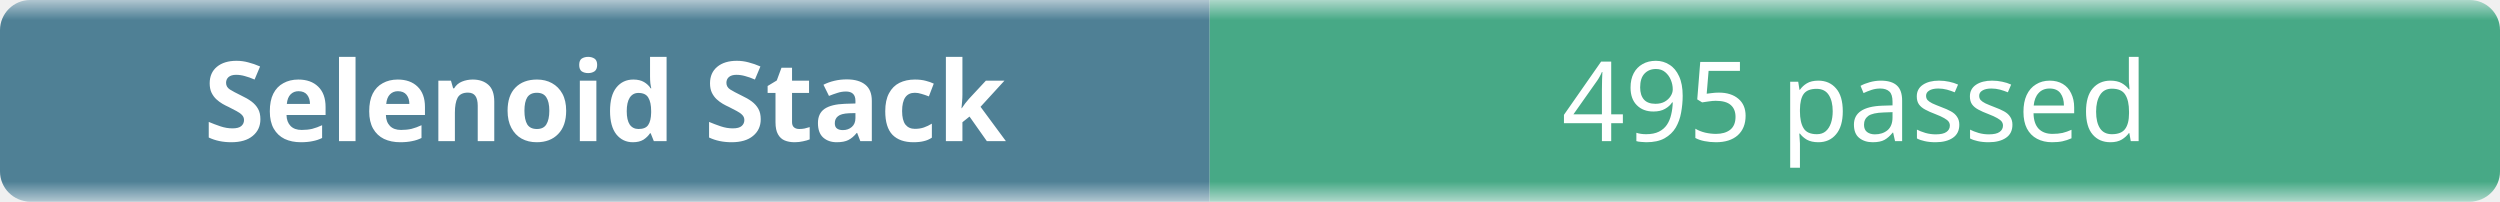
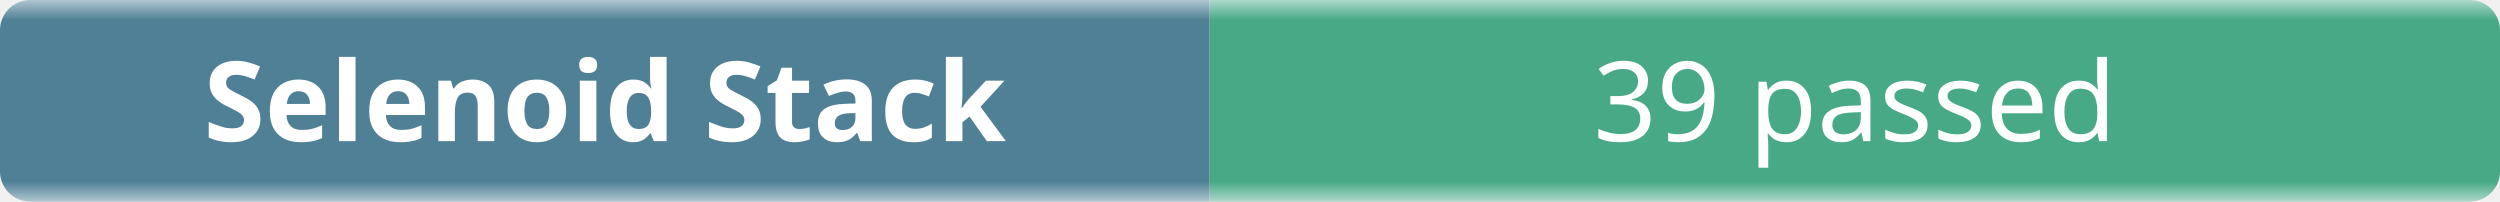
- <svg xmlns="http://www.w3.org/2000/svg" width="248" height="20" role="img" aria-label="Selenoid Stack: 495 passed">
+ <svg xmlns="http://www.w3.org/2000/svg" width="248" height="20" role="img" aria-label="Selenoid Stack: 39 passed">
  <linearGradient id="b" x2="0" y2="100%">
    <stop offset="0" stop-color="#f8fafc" stop-opacity=".7" />
    <stop offset=".1" stop-color="#eef2f7" stop-opacity=".3" />
    <stop offset=".9" stop-color="#eef2f7" stop-opacity=".3" />
    <stop offset="1" stop-color="#f8fafc" stop-opacity=".7" />
  </linearGradient>
  <mask id="m">
    <rect width="248" height="20" rx="3" fill="#fff" />
  </mask>
  <g mask="url(#m)">
    <rect width="120" height="20" fill="#0b4f6c" />
    <rect x="120" width="128" height="20" fill="#008a56" />
    <rect width="248" height="20" fill="url(#b)" />
  </g>
  <g fill="#fff" text-anchor="middle" font-family="ui-sans-serif,system-ui,sans-serif" font-size="11">
    <text x="60" y="14" font-weight="600">Selenoid Stack</text>
-     <text x="184" y="14">495 passed</text>
+     <text x="184" y="14">39 passed</text>
  </g>
</svg>
